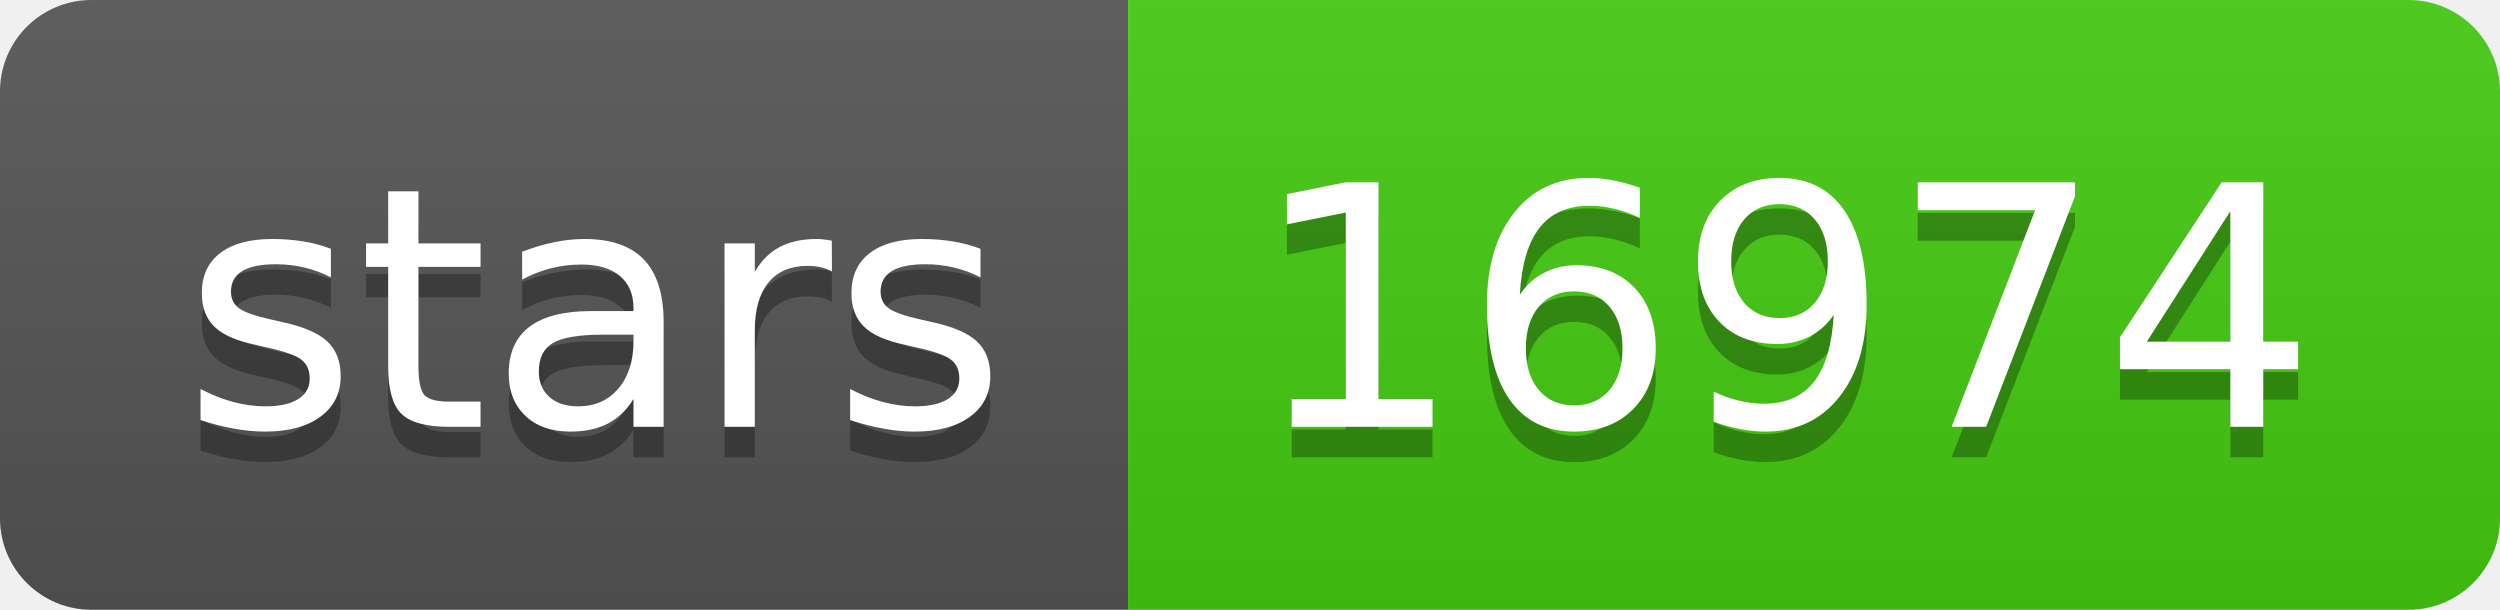
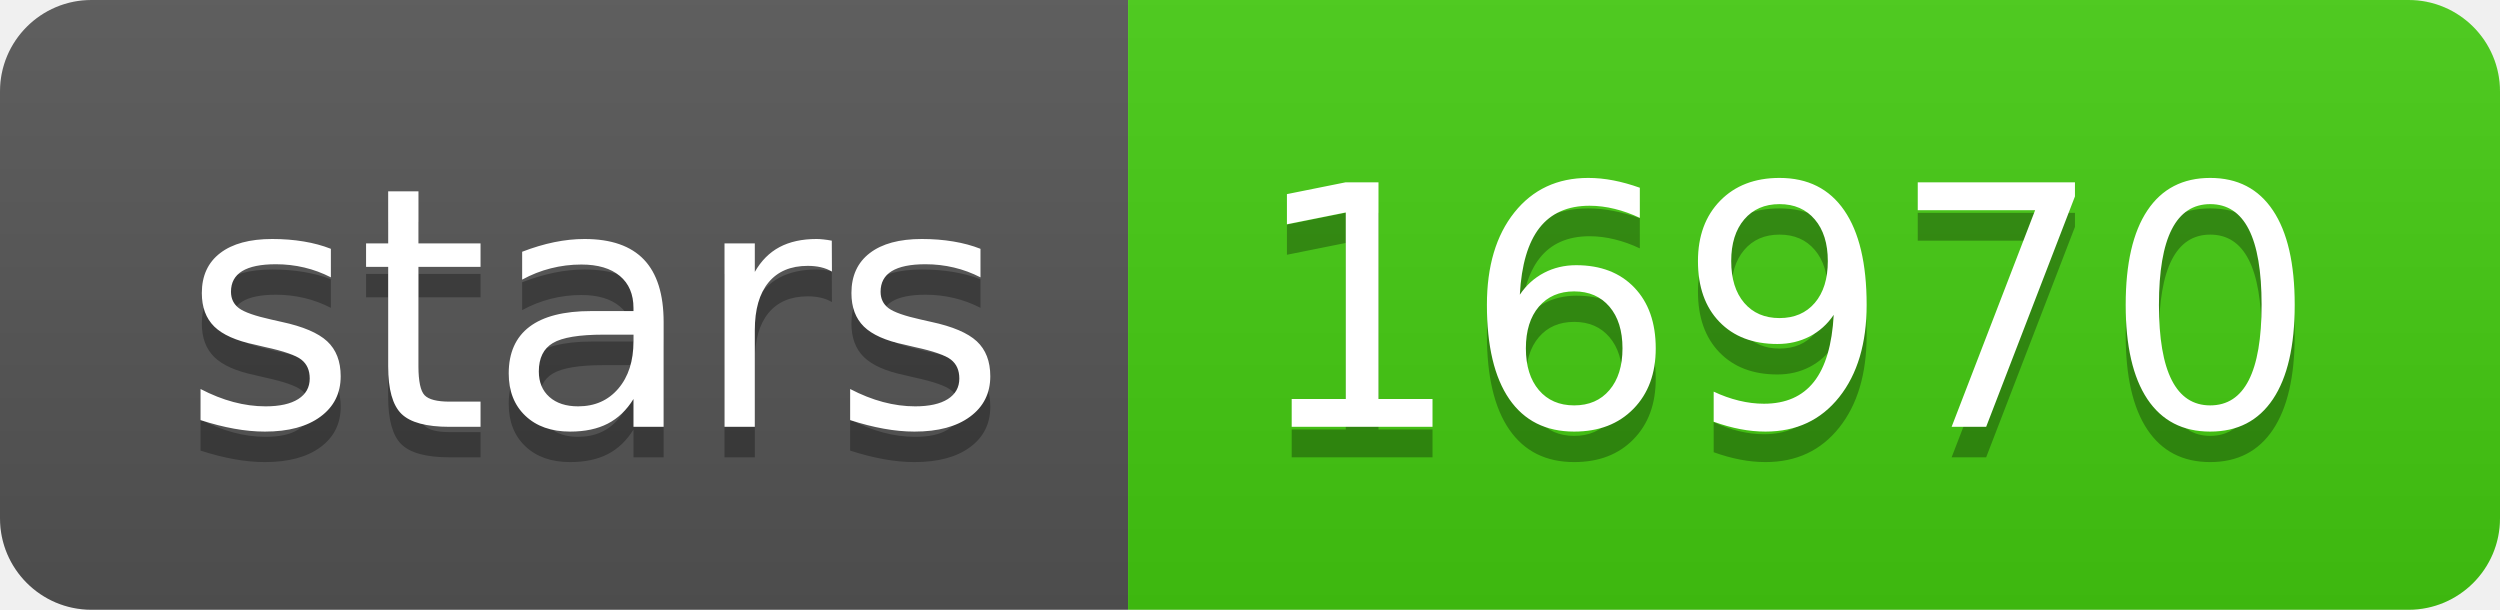
- <svg xmlns="http://www.w3.org/2000/svg" width="82" height="20" role="img" aria-label="stars: 16974">
+ <svg xmlns="http://www.w3.org/2000/svg" width="82" height="20" role="img" aria-label="stars: 16970">
  <linearGradient id="s" x2="0" y2="100%">
    <stop offset="0" stop-color="#bbb" stop-opacity=".1" />
    <stop offset="1" stop-opacity=".1" />
  </linearGradient>
  <clipPath id="r">
    <rect width="82" height="20" rx="3" fill="#fff" />
  </clipPath>
  <g clip-path="url(#r)">
    <rect width="37" height="20" fill="#555" />
    <rect x="37" width="45" height="20" fill="#4c1" />
    <rect width="82" height="20" fill="url(#s)" />
  </g>
  <g fill="#fff" text-anchor="middle" font-family="Verdana,Geneva,DejaVu Sans,sans-serif" text-rendering="geometricPrecision" font-size="110">
    <text aria-hidden="true" x="195" y="150" fill="#010101" fill-opacity=".3" transform="scale(.1)" textLength="270">stars</text>
    <text x="195" y="140" transform="scale(.1)" fill="#fff" textLength="270">stars</text>
-     <text aria-hidden="true" x="585" y="150" fill="#010101" fill-opacity=".3" transform="scale(.1)" textLength="350">16974</text>
-     <text x="585" y="140" transform="scale(.1)" fill="#fff" textLength="350">16974</text>
+     <text aria-hidden="true" x="585" y="150" fill="#010101" fill-opacity=".3" transform="scale(.1)" textLength="350">16970</text>
+     <text x="585" y="140" transform="scale(.1)" fill="#fff" textLength="350">16970</text>
  </g>
</svg>
